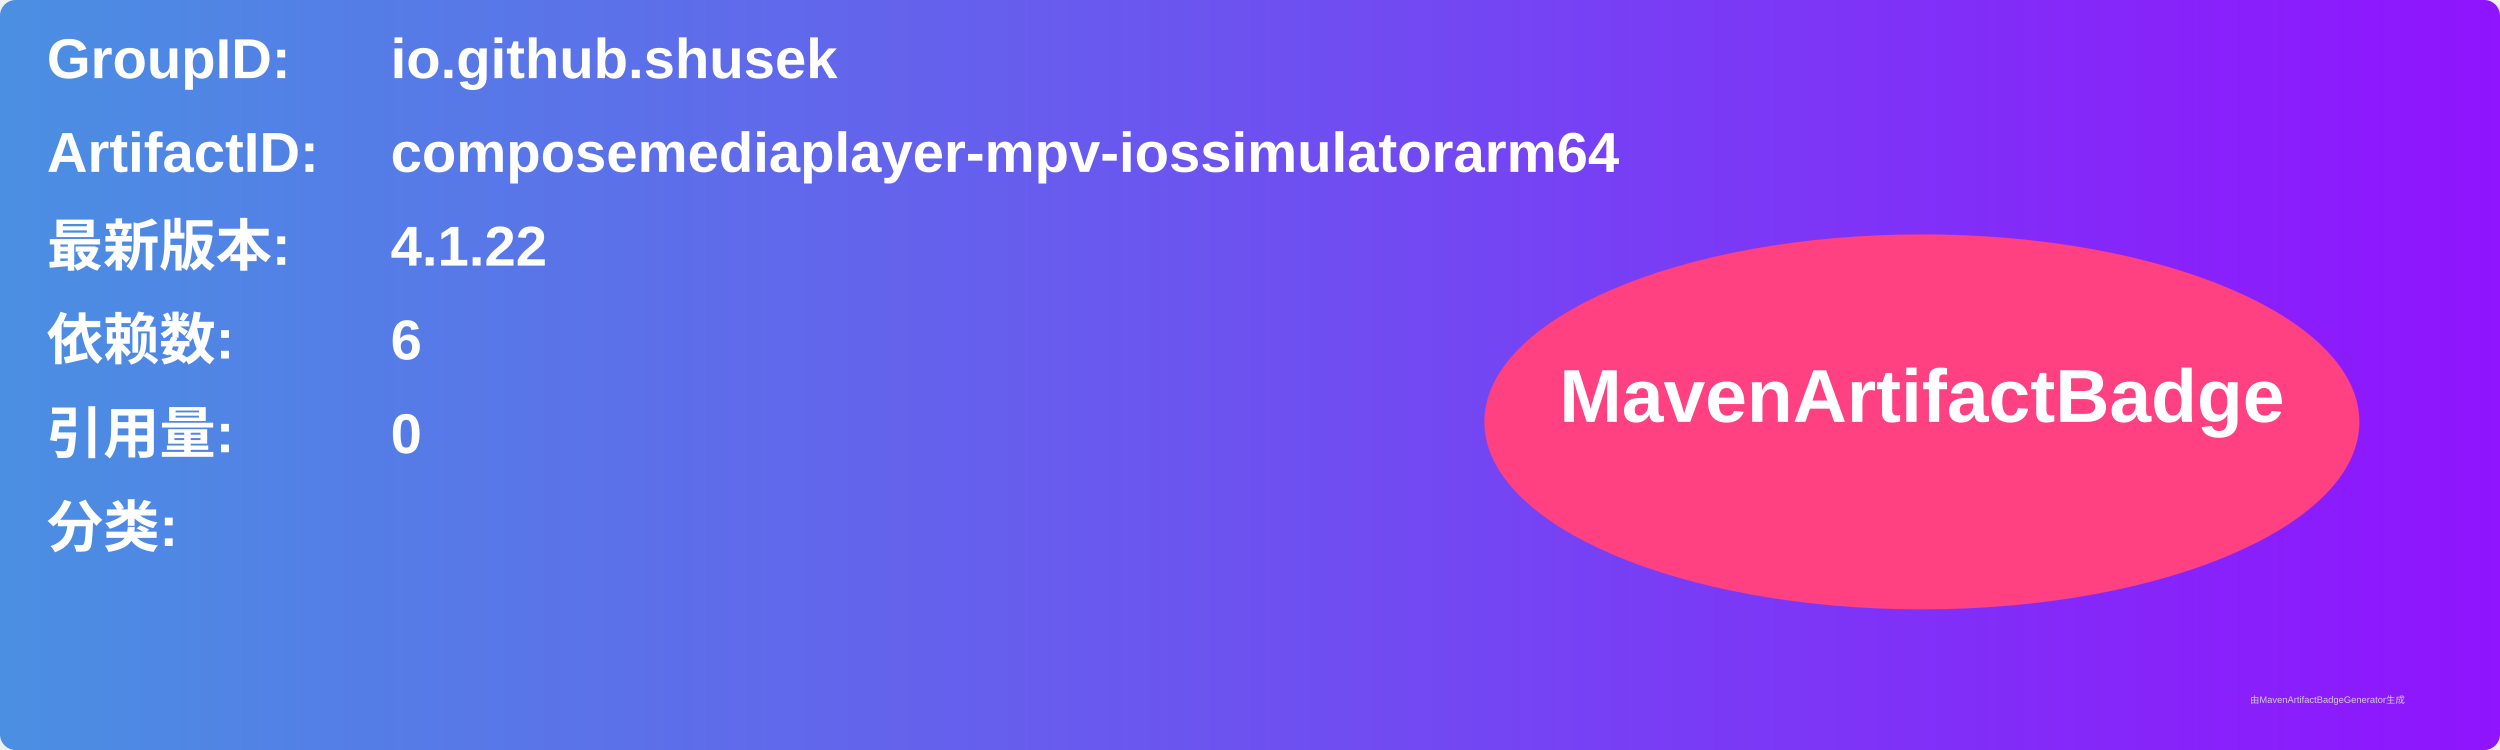
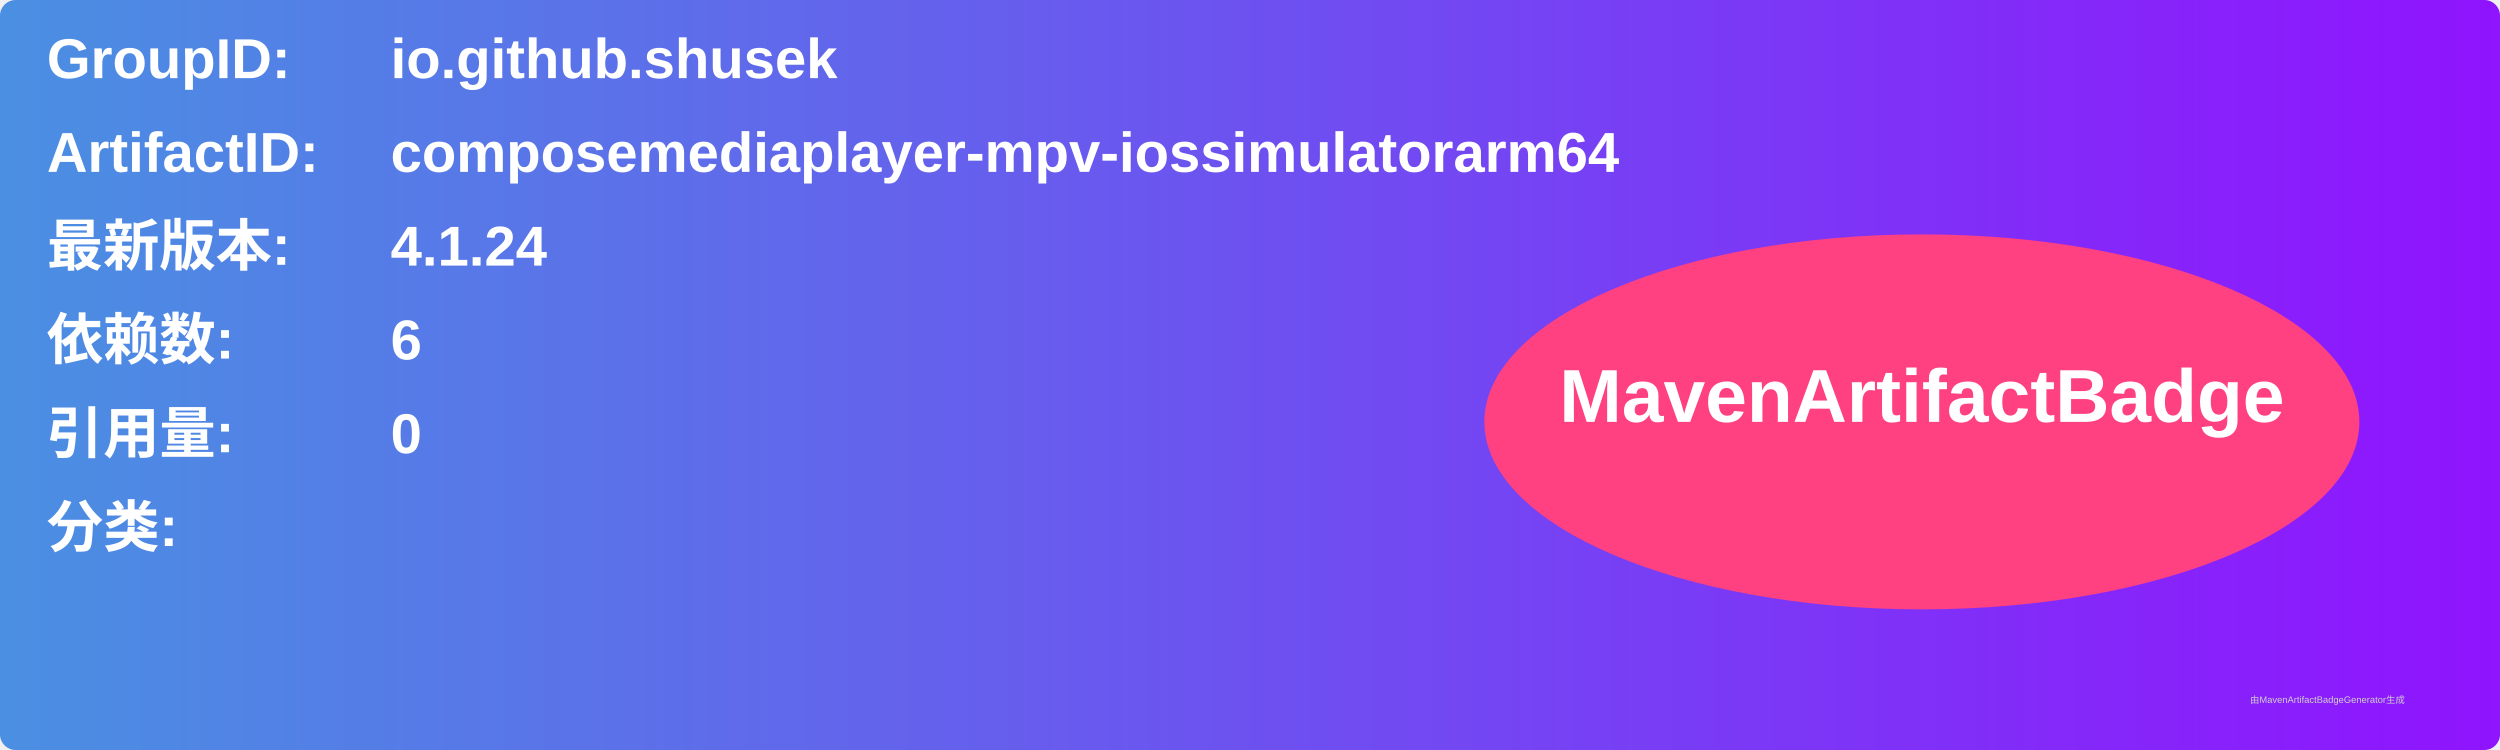
<svg xmlns="http://www.w3.org/2000/svg" width="800" height="240" viewBox="0 0 800 240">
  <linearGradient id="grad" x1="0%" y1="0%" x2="100%" y2="0%">
    <stop offset="0%" stop-color="#4a90e2" />
    <stop offset="100%" stop-color="#9013fe" />
  </linearGradient>
  <rect width="100%" height="100%" rx="5" ry="5" fill="url(#grad)" />
  <g transform="translate(15, 15)">
    <text x="0" y="10" font-family="Arial" font-size="18" fill="white" font-weight="bold" width="260">GroupID:</text>
    <text x="110" y="10" font-family="Arial" font-size="18" fill="white" font-weight="bold" width="460">io.github.shusek</text>
    <text x="0" y="40" font-family="Arial" font-size="18" fill="white" font-weight="bold" width="260">ArtifactID:</text>
    <text x="110" y="40" font-family="Arial" font-size="18" fill="white" font-weight="bold" width="460">composemediaplayer-mpv-iossimulatorarm64</text>
    <text x="0" y="70" font-family="Arial" font-size="18" fill="white" font-weight="bold">最新版本:</text>
    <text x="110" y="70" font-family="Arial" font-size="18" fill="white" font-weight="bold">
-       <tspan font-weight="bold">4.1.22</tspan>
+       <tspan font-weight="bold">4.1.24</tspan>
    </text>
    <text x="0" y="100" font-family="Arial" font-size="18" fill="white" font-weight="bold">依赖数: </text>
    <text x="110" y="100" font-family="Arial" font-size="18" fill="white">
      <tspan font-weight="bold">6</tspan>
    </text>
    <text x="0" y="130" font-family="Arial" font-size="18" fill="white" font-weight="bold">引用量: </text>
    <text x="110" y="130" font-family="Arial" font-size="18" fill="white">
      <tspan font-weight="bold">0</tspan>
    </text>
    <text x="0" y="160" font-family="Arial" font-size="18" fill="white" font-weight="bold">分类:</text>
    <text x="10" y="190" font-family="Arial" font-size="10" fill="white">
      <tspan font-weight="bold" />
    </text>
    <ellipse cx="600" cy="120" rx="140" ry="60" fill="#ff4081" />
    <text x="600" y="120" text-anchor="middle" font-family="Arial" font-size="24" fill="white" font-weight="bold">MavenArtifactBadge</text>
  </g>
  <text x="720" y="225" font-family="Arial" font-size="3" fill="#d0d0d0">由MavenArtifactBadgeGenerator生成</text>
</svg>
